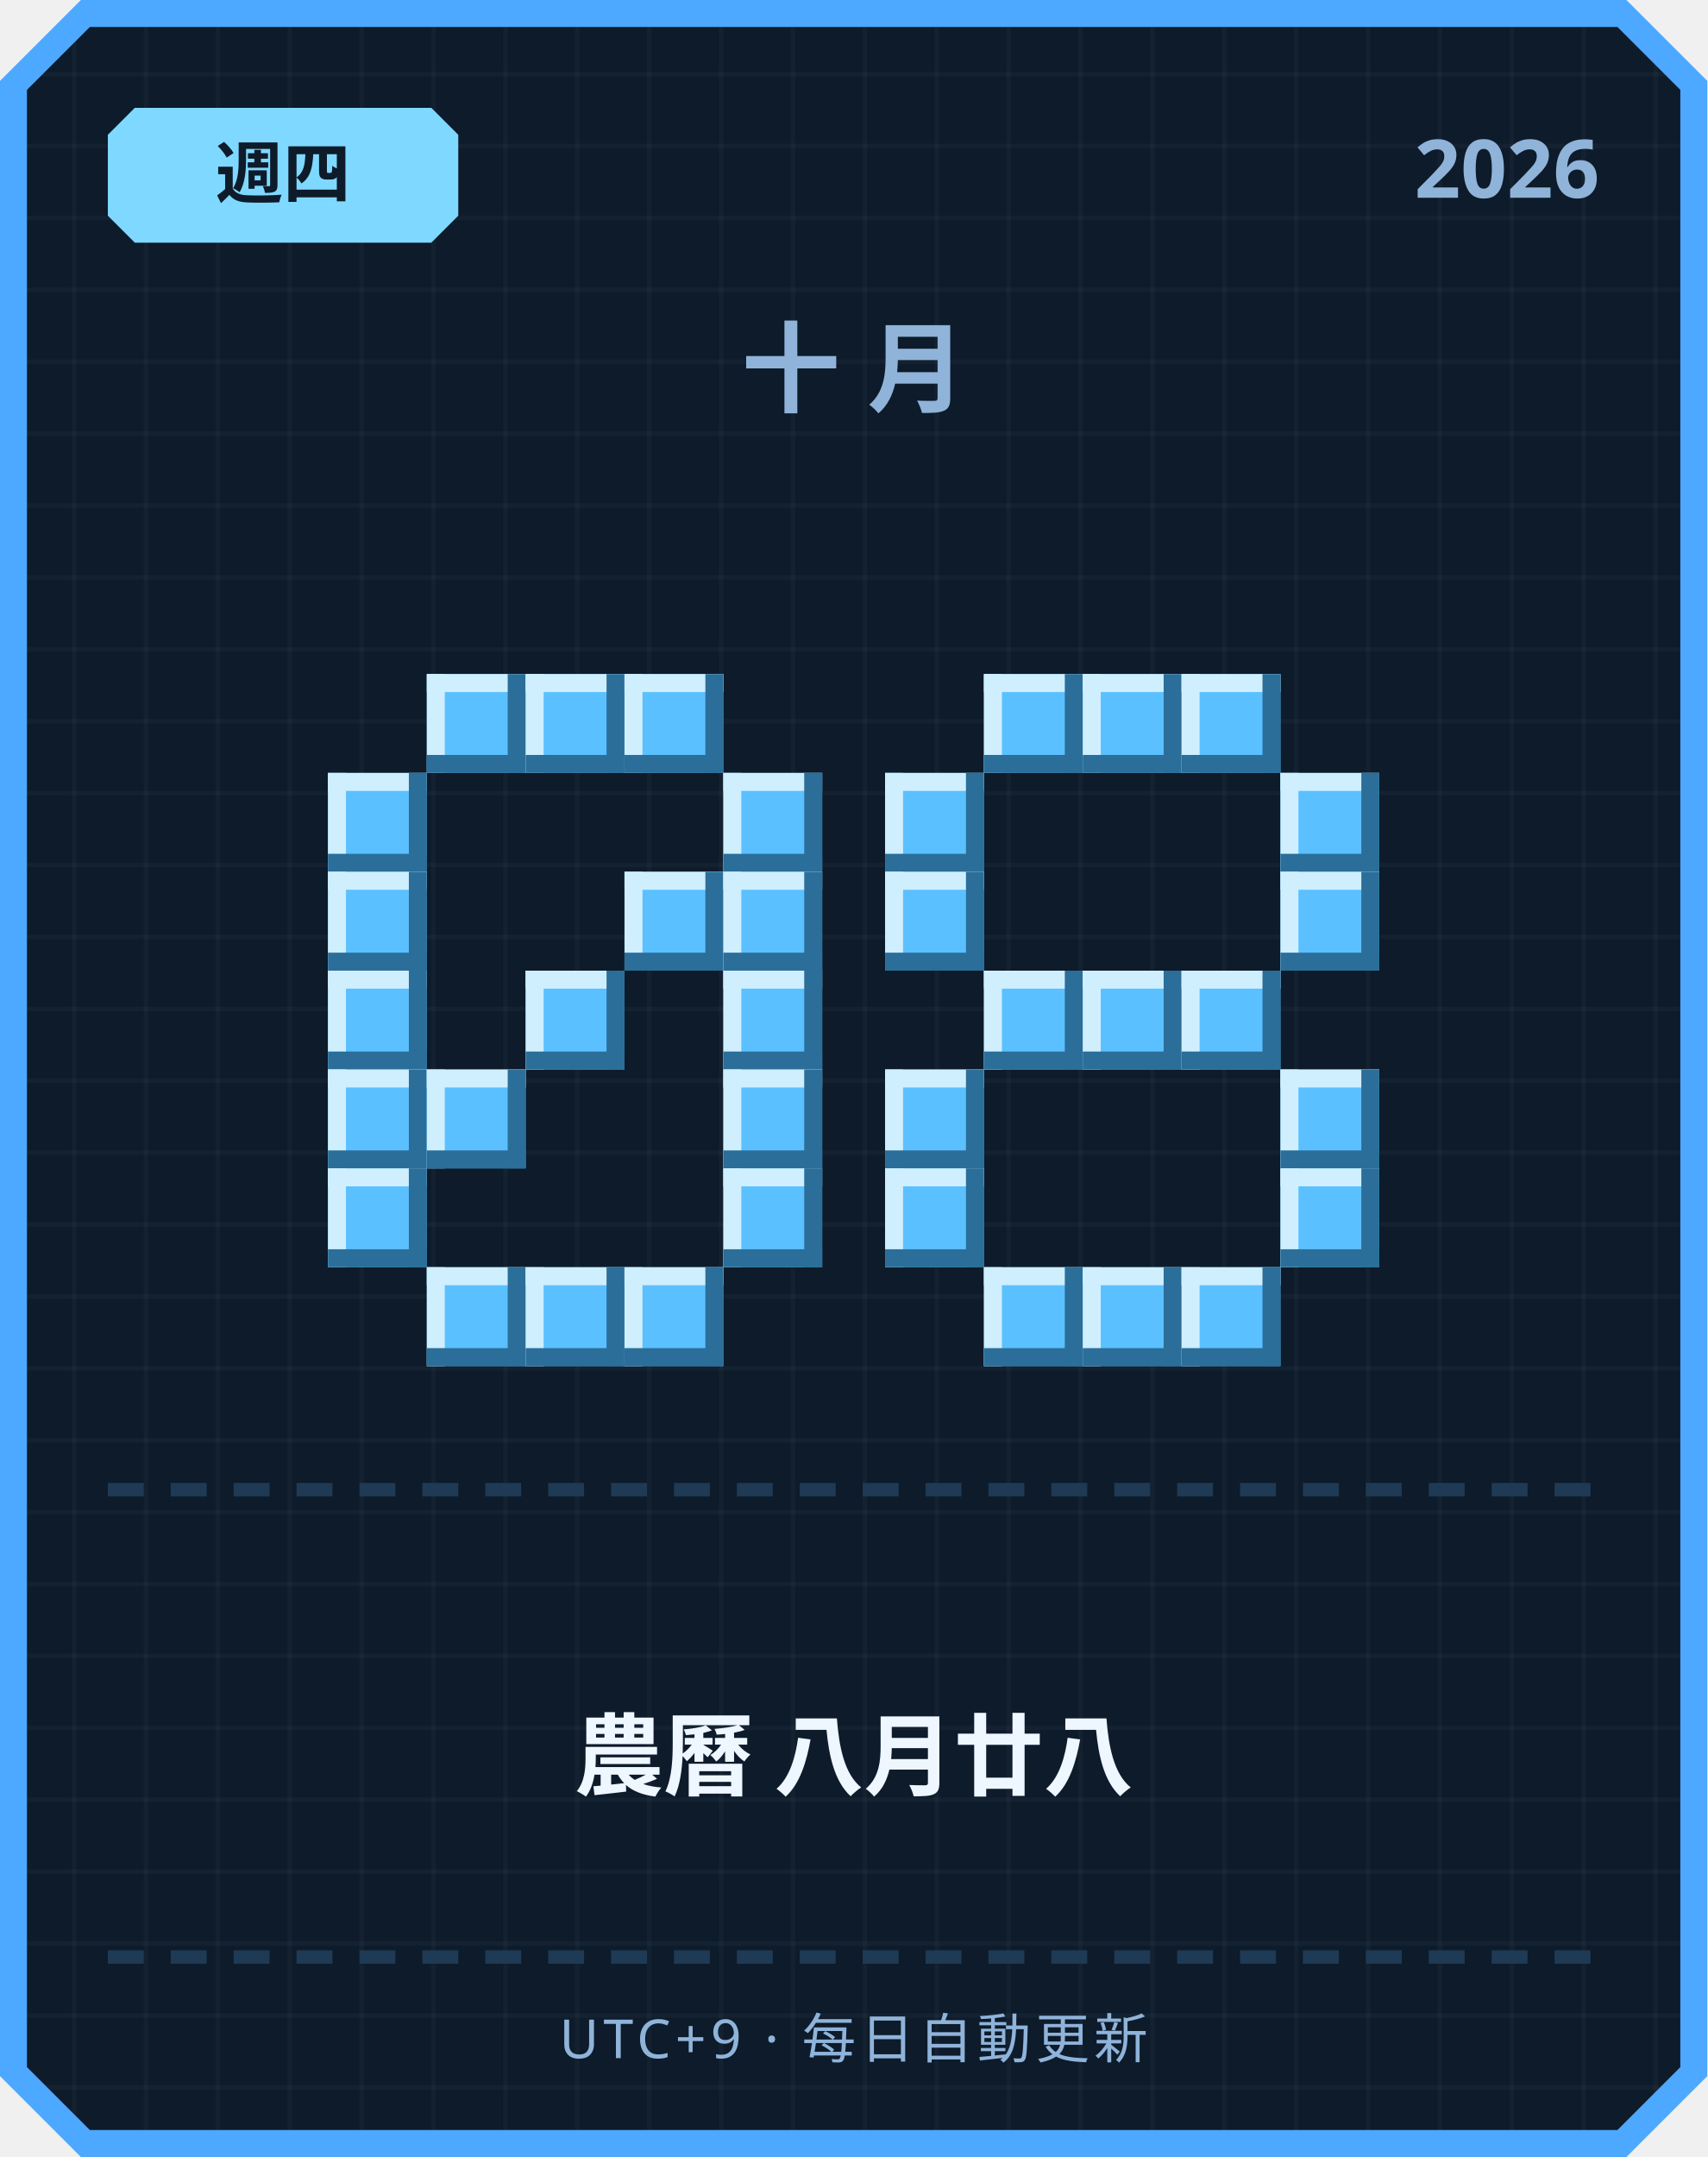
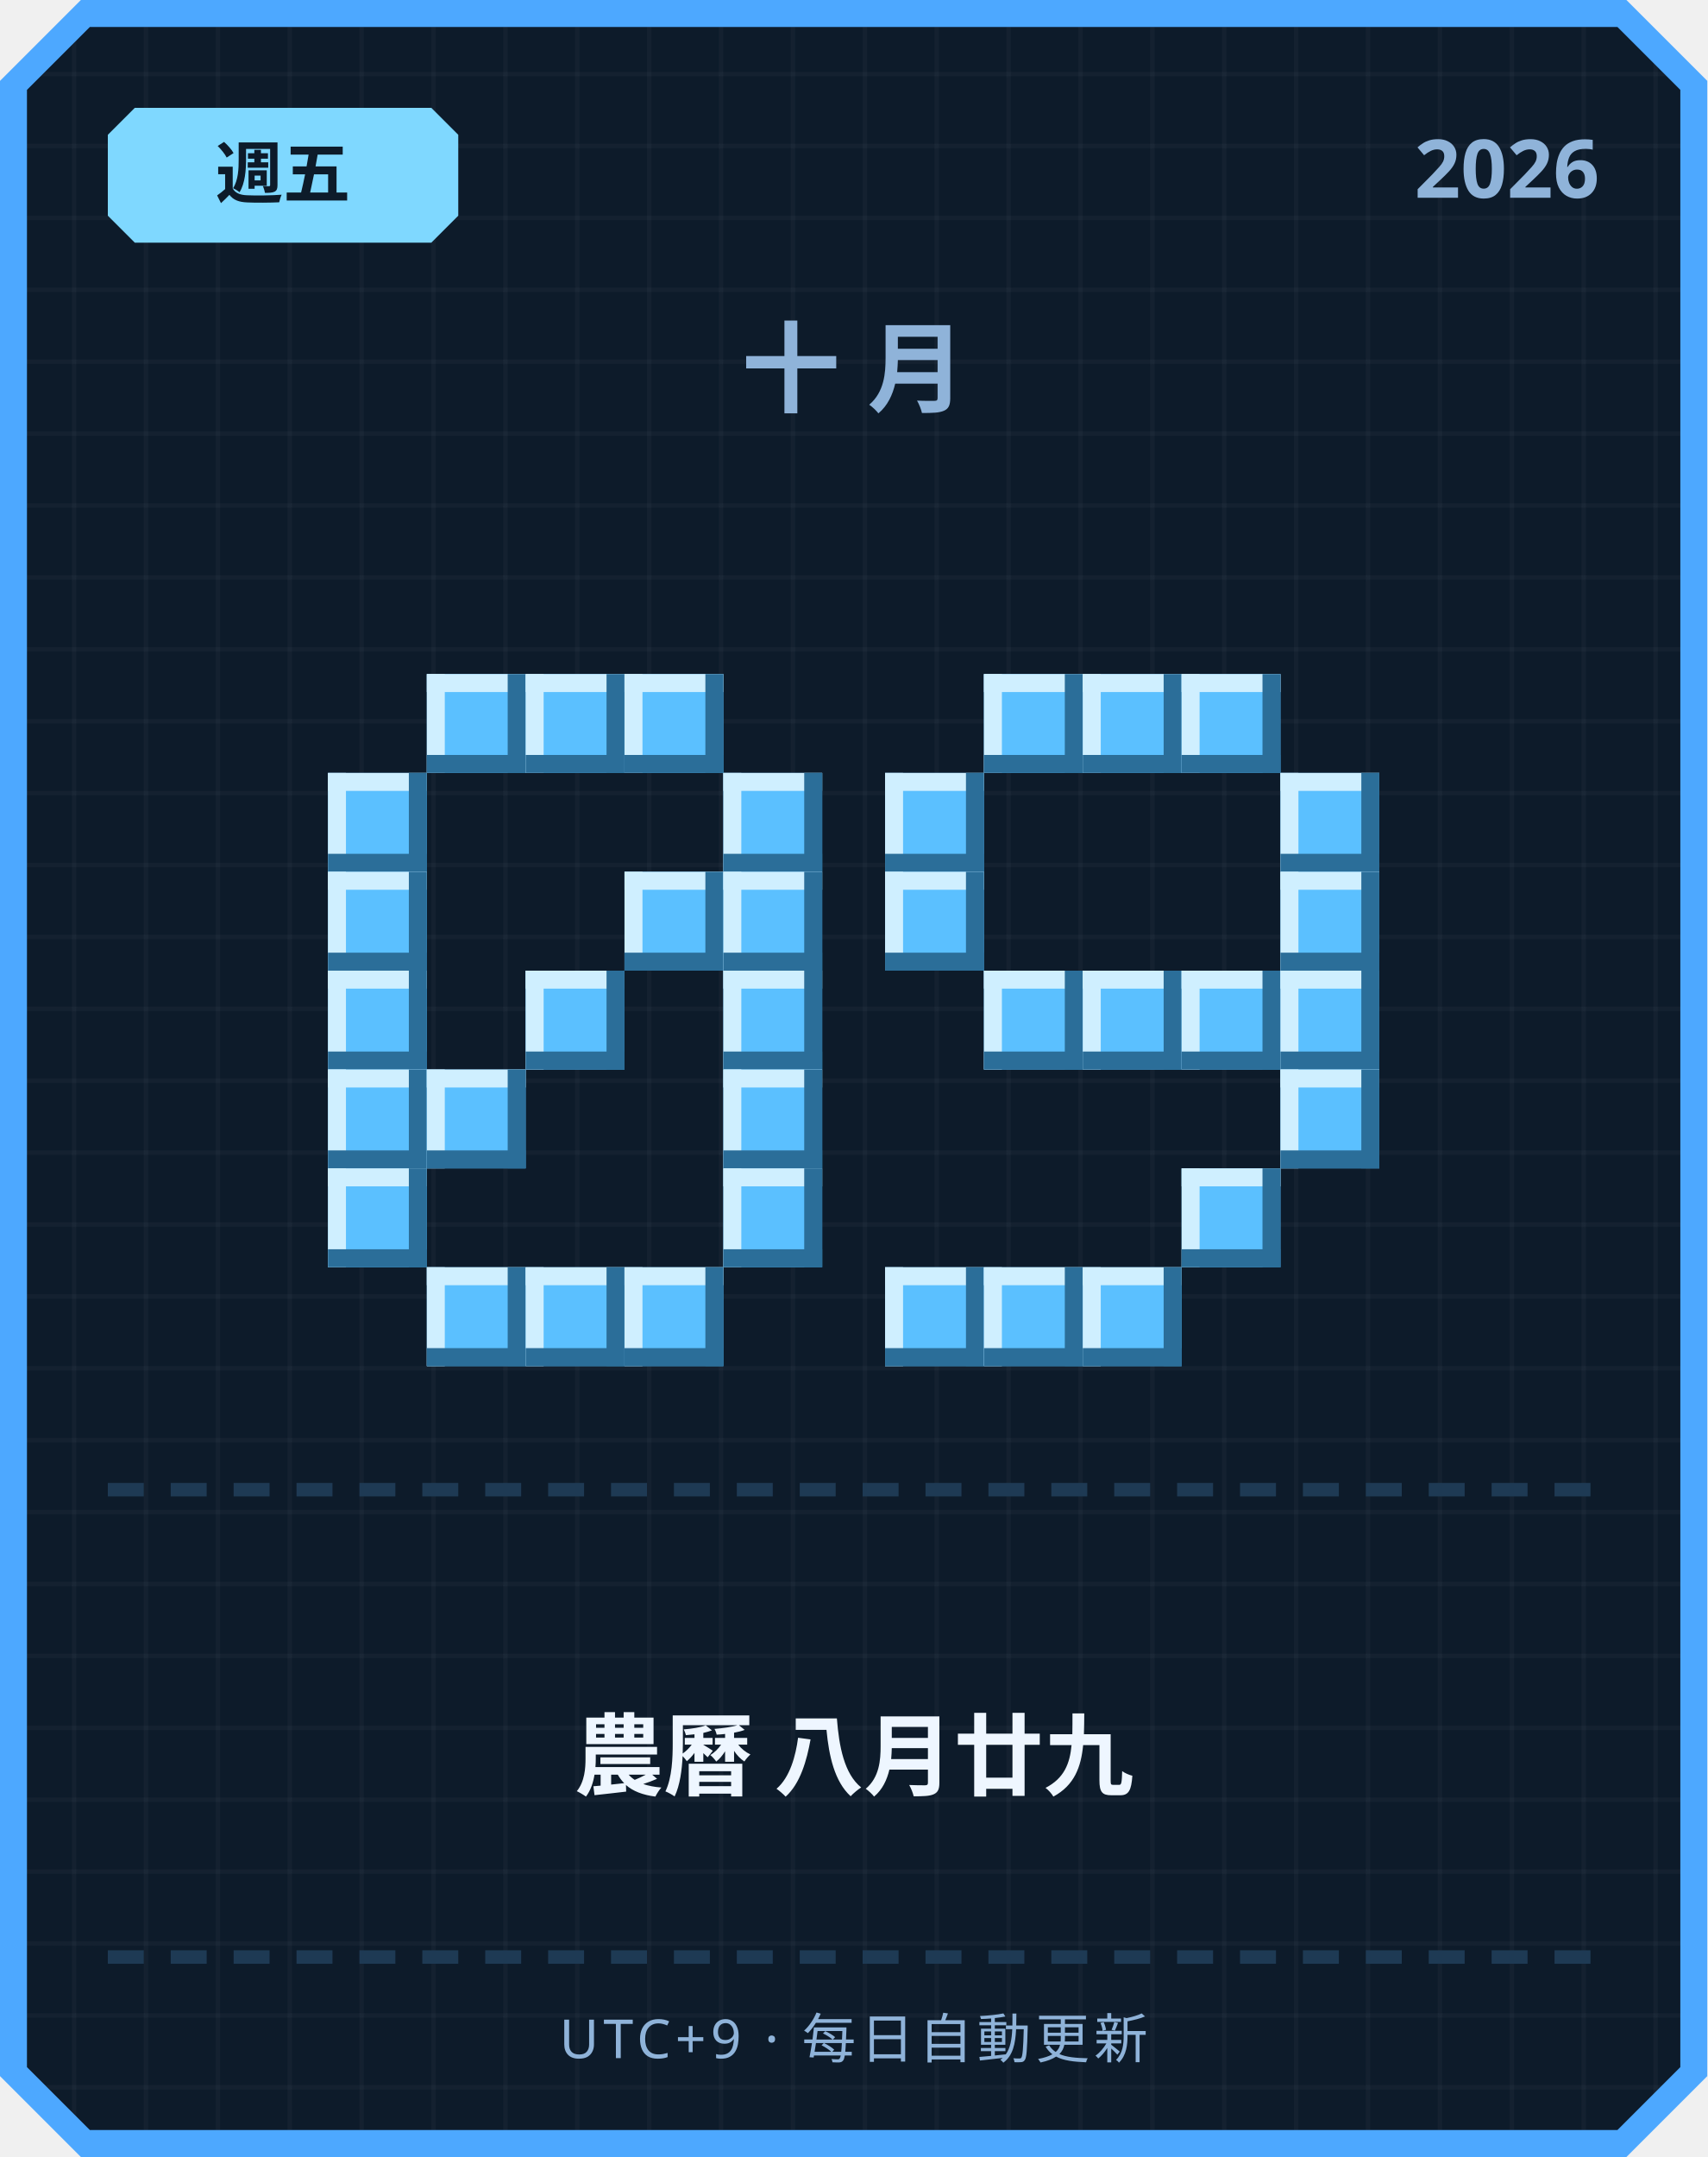
<svg xmlns="http://www.w3.org/2000/svg" width="380" height="480" viewBox="0 0 380 480">
  <defs>
    <pattern id="grid" width="16" height="16" patternUnits="userSpaceOnUse">
      <rect width="16" height="16" fill="#0d1b2a" />
      <rect width="1" height="16" fill="#ffffff" opacity="0.03" />
      <rect width="16" height="1" fill="#ffffff" opacity="0.03" />
    </pattern>
  </defs>
  <path d="M 18,0 L 362,0 L 380,18 L 380,462 L 362,480 L 18,480 L 0,462 L 0,18 Z" fill="#4da8ff" />
  <path d="M 20,6 L 360,6 L 374,20 L 374,460 L 360,474 L 20,474 L 6,460 L 6,20 Z" fill="url(#grid)" />
  <path d="M 30,24 L 96,24 L 102,30 L 102,48 L 96,54 L 30,54 L 24,48 L 24,30 Z" fill="#7fd8ff" />
-   <text x="63" y="44" text-anchor="middle" font-family="'Segoe UI', sans-serif" font-size="15" font-weight="700" fill="#0d1b2a">週四</text>
+   <text x="63" y="44" text-anchor="middle" font-family="'Segoe UI', sans-serif" font-size="15" font-weight="700" fill="#0d1b2a">週五</text>
  <text x="356" y="44" text-anchor="end" font-family="'Segoe UI', sans-serif" font-size="18" font-weight="700" fill="#8fb3d9">2026</text>
  <text x="190" y="90" text-anchor="middle" font-family="'Segoe UI', sans-serif" font-size="22" font-weight="700" letter-spacing="6" fill="#8fb3d9">十月</text>
  <rect x="95" y="150" width="22" height="22" fill="#5bc0ff" />
  <rect x="95" y="150" width="22" height="4" fill="#cfefff" />
  <rect x="95" y="150" width="4" height="22" fill="#cfefff" />
  <rect x="95" y="168" width="22" height="4" fill="#2b6e99" />
  <rect x="113" y="150" width="4" height="22" fill="#2b6e99" />
  <rect x="117" y="150" width="22" height="22" fill="#5bc0ff" />
  <rect x="117" y="150" width="22" height="4" fill="#cfefff" />
  <rect x="117" y="150" width="4" height="22" fill="#cfefff" />
  <rect x="117" y="168" width="22" height="4" fill="#2b6e99" />
  <rect x="135" y="150" width="4" height="22" fill="#2b6e99" />
  <rect x="139" y="150" width="22" height="22" fill="#5bc0ff" />
  <rect x="139" y="150" width="22" height="4" fill="#cfefff" />
  <rect x="139" y="150" width="4" height="22" fill="#cfefff" />
  <rect x="139" y="168" width="22" height="4" fill="#2b6e99" />
  <rect x="157" y="150" width="4" height="22" fill="#2b6e99" />
  <rect x="73" y="172" width="22" height="22" fill="#5bc0ff" />
  <rect x="73" y="172" width="22" height="4" fill="#cfefff" />
  <rect x="73" y="172" width="4" height="22" fill="#cfefff" />
  <rect x="73" y="190" width="22" height="4" fill="#2b6e99" />
  <rect x="91" y="172" width="4" height="22" fill="#2b6e99" />
  <rect x="161" y="172" width="22" height="22" fill="#5bc0ff" />
  <rect x="161" y="172" width="22" height="4" fill="#cfefff" />
  <rect x="161" y="172" width="4" height="22" fill="#cfefff" />
  <rect x="161" y="190" width="22" height="4" fill="#2b6e99" />
  <rect x="179" y="172" width="4" height="22" fill="#2b6e99" />
  <rect x="73" y="194" width="22" height="22" fill="#5bc0ff" />
  <rect x="73" y="194" width="22" height="4" fill="#cfefff" />
  <rect x="73" y="194" width="4" height="22" fill="#cfefff" />
  <rect x="73" y="212" width="22" height="4" fill="#2b6e99" />
  <rect x="91" y="194" width="4" height="22" fill="#2b6e99" />
  <rect x="139" y="194" width="22" height="22" fill="#5bc0ff" />
  <rect x="139" y="194" width="22" height="4" fill="#cfefff" />
  <rect x="139" y="194" width="4" height="22" fill="#cfefff" />
  <rect x="139" y="212" width="22" height="4" fill="#2b6e99" />
  <rect x="157" y="194" width="4" height="22" fill="#2b6e99" />
  <rect x="161" y="194" width="22" height="22" fill="#5bc0ff" />
  <rect x="161" y="194" width="22" height="4" fill="#cfefff" />
  <rect x="161" y="194" width="4" height="22" fill="#cfefff" />
  <rect x="161" y="212" width="22" height="4" fill="#2b6e99" />
  <rect x="179" y="194" width="4" height="22" fill="#2b6e99" />
  <rect x="73" y="216" width="22" height="22" fill="#5bc0ff" />
  <rect x="73" y="216" width="22" height="4" fill="#cfefff" />
  <rect x="73" y="216" width="4" height="22" fill="#cfefff" />
  <rect x="73" y="234" width="22" height="4" fill="#2b6e99" />
  <rect x="91" y="216" width="4" height="22" fill="#2b6e99" />
  <rect x="117" y="216" width="22" height="22" fill="#5bc0ff" />
  <rect x="117" y="216" width="22" height="4" fill="#cfefff" />
  <rect x="117" y="216" width="4" height="22" fill="#cfefff" />
  <rect x="117" y="234" width="22" height="4" fill="#2b6e99" />
  <rect x="135" y="216" width="4" height="22" fill="#2b6e99" />
  <rect x="161" y="216" width="22" height="22" fill="#5bc0ff" />
  <rect x="161" y="216" width="22" height="4" fill="#cfefff" />
  <rect x="161" y="216" width="4" height="22" fill="#cfefff" />
  <rect x="161" y="234" width="22" height="4" fill="#2b6e99" />
  <rect x="179" y="216" width="4" height="22" fill="#2b6e99" />
  <rect x="73" y="238" width="22" height="22" fill="#5bc0ff" />
  <rect x="73" y="238" width="22" height="4" fill="#cfefff" />
  <rect x="73" y="238" width="4" height="22" fill="#cfefff" />
  <rect x="73" y="256" width="22" height="4" fill="#2b6e99" />
  <rect x="91" y="238" width="4" height="22" fill="#2b6e99" />
  <rect x="95" y="238" width="22" height="22" fill="#5bc0ff" />
  <rect x="95" y="238" width="22" height="4" fill="#cfefff" />
  <rect x="95" y="238" width="4" height="22" fill="#cfefff" />
  <rect x="95" y="256" width="22" height="4" fill="#2b6e99" />
  <rect x="113" y="238" width="4" height="22" fill="#2b6e99" />
  <rect x="161" y="238" width="22" height="22" fill="#5bc0ff" />
  <rect x="161" y="238" width="22" height="4" fill="#cfefff" />
  <rect x="161" y="238" width="4" height="22" fill="#cfefff" />
  <rect x="161" y="256" width="22" height="4" fill="#2b6e99" />
  <rect x="179" y="238" width="4" height="22" fill="#2b6e99" />
  <rect x="73" y="260" width="22" height="22" fill="#5bc0ff" />
  <rect x="73" y="260" width="22" height="4" fill="#cfefff" />
  <rect x="73" y="260" width="4" height="22" fill="#cfefff" />
  <rect x="73" y="278" width="22" height="4" fill="#2b6e99" />
  <rect x="91" y="260" width="4" height="22" fill="#2b6e99" />
  <rect x="161" y="260" width="22" height="22" fill="#5bc0ff" />
  <rect x="161" y="260" width="22" height="4" fill="#cfefff" />
  <rect x="161" y="260" width="4" height="22" fill="#cfefff" />
  <rect x="161" y="278" width="22" height="4" fill="#2b6e99" />
  <rect x="179" y="260" width="4" height="22" fill="#2b6e99" />
  <rect x="95" y="282" width="22" height="22" fill="#5bc0ff" />
  <rect x="95" y="282" width="22" height="4" fill="#cfefff" />
  <rect x="95" y="282" width="4" height="22" fill="#cfefff" />
  <rect x="95" y="300" width="22" height="4" fill="#2b6e99" />
  <rect x="113" y="282" width="4" height="22" fill="#2b6e99" />
  <rect x="117" y="282" width="22" height="22" fill="#5bc0ff" />
  <rect x="117" y="282" width="22" height="4" fill="#cfefff" />
  <rect x="117" y="282" width="4" height="22" fill="#cfefff" />
  <rect x="117" y="300" width="22" height="4" fill="#2b6e99" />
  <rect x="135" y="282" width="4" height="22" fill="#2b6e99" />
  <rect x="139" y="282" width="22" height="22" fill="#5bc0ff" />
  <rect x="139" y="282" width="22" height="4" fill="#cfefff" />
  <rect x="139" y="282" width="4" height="22" fill="#cfefff" />
  <rect x="139" y="300" width="22" height="4" fill="#2b6e99" />
  <rect x="157" y="282" width="4" height="22" fill="#2b6e99" />
  <rect x="219" y="150" width="22" height="22" fill="#5bc0ff" />
  <rect x="219" y="150" width="22" height="4" fill="#cfefff" />
  <rect x="219" y="150" width="4" height="22" fill="#cfefff" />
  <rect x="219" y="168" width="22" height="4" fill="#2b6e99" />
  <rect x="237" y="150" width="4" height="22" fill="#2b6e99" />
  <rect x="241" y="150" width="22" height="22" fill="#5bc0ff" />
  <rect x="241" y="150" width="22" height="4" fill="#cfefff" />
  <rect x="241" y="150" width="4" height="22" fill="#cfefff" />
  <rect x="241" y="168" width="22" height="4" fill="#2b6e99" />
  <rect x="259" y="150" width="4" height="22" fill="#2b6e99" />
  <rect x="263" y="150" width="22" height="22" fill="#5bc0ff" />
  <rect x="263" y="150" width="22" height="4" fill="#cfefff" />
  <rect x="263" y="150" width="4" height="22" fill="#cfefff" />
  <rect x="263" y="168" width="22" height="4" fill="#2b6e99" />
  <rect x="281" y="150" width="4" height="22" fill="#2b6e99" />
  <rect x="197" y="172" width="22" height="22" fill="#5bc0ff" />
  <rect x="197" y="172" width="22" height="4" fill="#cfefff" />
  <rect x="197" y="172" width="4" height="22" fill="#cfefff" />
  <rect x="197" y="190" width="22" height="4" fill="#2b6e99" />
  <rect x="215" y="172" width="4" height="22" fill="#2b6e99" />
  <rect x="285" y="172" width="22" height="22" fill="#5bc0ff" />
  <rect x="285" y="172" width="22" height="4" fill="#cfefff" />
  <rect x="285" y="172" width="4" height="22" fill="#cfefff" />
  <rect x="285" y="190" width="22" height="4" fill="#2b6e99" />
  <rect x="303" y="172" width="4" height="22" fill="#2b6e99" />
  <rect x="197" y="194" width="22" height="22" fill="#5bc0ff" />
  <rect x="197" y="194" width="22" height="4" fill="#cfefff" />
  <rect x="197" y="194" width="4" height="22" fill="#cfefff" />
  <rect x="197" y="212" width="22" height="4" fill="#2b6e99" />
  <rect x="215" y="194" width="4" height="22" fill="#2b6e99" />
  <rect x="285" y="194" width="22" height="22" fill="#5bc0ff" />
  <rect x="285" y="194" width="22" height="4" fill="#cfefff" />
  <rect x="285" y="194" width="4" height="22" fill="#cfefff" />
  <rect x="285" y="212" width="22" height="4" fill="#2b6e99" />
  <rect x="303" y="194" width="4" height="22" fill="#2b6e99" />
  <rect x="219" y="216" width="22" height="22" fill="#5bc0ff" />
  <rect x="219" y="216" width="22" height="4" fill="#cfefff" />
  <rect x="219" y="216" width="4" height="22" fill="#cfefff" />
  <rect x="219" y="234" width="22" height="4" fill="#2b6e99" />
  <rect x="237" y="216" width="4" height="22" fill="#2b6e99" />
  <rect x="241" y="216" width="22" height="22" fill="#5bc0ff" />
  <rect x="241" y="216" width="22" height="4" fill="#cfefff" />
  <rect x="241" y="216" width="4" height="22" fill="#cfefff" />
  <rect x="241" y="234" width="22" height="4" fill="#2b6e99" />
  <rect x="259" y="216" width="4" height="22" fill="#2b6e99" />
  <rect x="263" y="216" width="22" height="22" fill="#5bc0ff" />
  <rect x="263" y="216" width="22" height="4" fill="#cfefff" />
  <rect x="263" y="216" width="4" height="22" fill="#cfefff" />
  <rect x="263" y="234" width="22" height="4" fill="#2b6e99" />
  <rect x="281" y="216" width="4" height="22" fill="#2b6e99" />
-   <rect x="197" y="238" width="22" height="22" fill="#5bc0ff" />
-   <rect x="197" y="238" width="22" height="4" fill="#cfefff" />
-   <rect x="197" y="238" width="4" height="22" fill="#cfefff" />
-   <rect x="197" y="256" width="22" height="4" fill="#2b6e99" />
-   <rect x="215" y="238" width="4" height="22" fill="#2b6e99" />
+   <rect x="285" y="216" width="22" height="22" fill="#5bc0ff" />
+   <rect x="285" y="216" width="22" height="4" fill="#cfefff" />
+   <rect x="285" y="216" width="4" height="22" fill="#cfefff" />
+   <rect x="285" y="234" width="22" height="4" fill="#2b6e99" />
+   <rect x="303" y="216" width="4" height="22" fill="#2b6e99" />
  <rect x="285" y="238" width="22" height="22" fill="#5bc0ff" />
  <rect x="285" y="238" width="22" height="4" fill="#cfefff" />
  <rect x="285" y="238" width="4" height="22" fill="#cfefff" />
  <rect x="285" y="256" width="22" height="4" fill="#2b6e99" />
  <rect x="303" y="238" width="4" height="22" fill="#2b6e99" />
-   <rect x="197" y="260" width="22" height="22" fill="#5bc0ff" />
-   <rect x="197" y="260" width="22" height="4" fill="#cfefff" />
-   <rect x="197" y="260" width="4" height="22" fill="#cfefff" />
-   <rect x="197" y="278" width="22" height="4" fill="#2b6e99" />
-   <rect x="215" y="260" width="4" height="22" fill="#2b6e99" />
-   <rect x="285" y="260" width="22" height="22" fill="#5bc0ff" />
-   <rect x="285" y="260" width="22" height="4" fill="#cfefff" />
-   <rect x="285" y="260" width="4" height="22" fill="#cfefff" />
-   <rect x="285" y="278" width="22" height="4" fill="#2b6e99" />
-   <rect x="303" y="260" width="4" height="22" fill="#2b6e99" />
+   <rect x="263" y="260" width="22" height="22" fill="#5bc0ff" />
+   <rect x="263" y="260" width="22" height="4" fill="#cfefff" />
+   <rect x="263" y="260" width="4" height="22" fill="#cfefff" />
+   <rect x="263" y="278" width="22" height="4" fill="#2b6e99" />
+   <rect x="281" y="260" width="4" height="22" fill="#2b6e99" />
+   <rect x="197" y="282" width="22" height="22" fill="#5bc0ff" />
+   <rect x="197" y="282" width="22" height="4" fill="#cfefff" />
+   <rect x="197" y="282" width="4" height="22" fill="#cfefff" />
+   <rect x="197" y="300" width="22" height="4" fill="#2b6e99" />
+   <rect x="215" y="282" width="4" height="22" fill="#2b6e99" />
  <rect x="219" y="282" width="22" height="22" fill="#5bc0ff" />
  <rect x="219" y="282" width="22" height="4" fill="#cfefff" />
  <rect x="219" y="282" width="4" height="22" fill="#cfefff" />
  <rect x="219" y="300" width="22" height="4" fill="#2b6e99" />
  <rect x="237" y="282" width="4" height="22" fill="#2b6e99" />
  <rect x="241" y="282" width="22" height="22" fill="#5bc0ff" />
  <rect x="241" y="282" width="22" height="4" fill="#cfefff" />
  <rect x="241" y="282" width="4" height="22" fill="#cfefff" />
  <rect x="241" y="300" width="22" height="4" fill="#2b6e99" />
  <rect x="259" y="282" width="4" height="22" fill="#2b6e99" />
-   <rect x="263" y="282" width="22" height="22" fill="#5bc0ff" />
-   <rect x="263" y="282" width="22" height="4" fill="#cfefff" />
-   <rect x="263" y="282" width="4" height="22" fill="#cfefff" />
-   <rect x="263" y="300" width="22" height="4" fill="#2b6e99" />
-   <rect x="281" y="282" width="4" height="22" fill="#2b6e99" />
  <rect x="24" y="330" width="8" height="3" fill="#1e3a54" />
  <rect x="38" y="330" width="8" height="3" fill="#1e3a54" />
  <rect x="52" y="330" width="8" height="3" fill="#1e3a54" />
  <rect x="66" y="330" width="8" height="3" fill="#1e3a54" />
  <rect x="80" y="330" width="8" height="3" fill="#1e3a54" />
  <rect x="94" y="330" width="8" height="3" fill="#1e3a54" />
  <rect x="108" y="330" width="8" height="3" fill="#1e3a54" />
  <rect x="122" y="330" width="8" height="3" fill="#1e3a54" />
  <rect x="136" y="330" width="8" height="3" fill="#1e3a54" />
  <rect x="150" y="330" width="8" height="3" fill="#1e3a54" />
  <rect x="164" y="330" width="8" height="3" fill="#1e3a54" />
  <rect x="178" y="330" width="8" height="3" fill="#1e3a54" />
  <rect x="192" y="330" width="8" height="3" fill="#1e3a54" />
  <rect x="206" y="330" width="8" height="3" fill="#1e3a54" />
  <rect x="220" y="330" width="8" height="3" fill="#1e3a54" />
  <rect x="234" y="330" width="8" height="3" fill="#1e3a54" />
  <rect x="248" y="330" width="8" height="3" fill="#1e3a54" />
  <rect x="262" y="330" width="8" height="3" fill="#1e3a54" />
  <rect x="276" y="330" width="8" height="3" fill="#1e3a54" />
  <rect x="290" y="330" width="8" height="3" fill="#1e3a54" />
  <rect x="304" y="330" width="8" height="3" fill="#1e3a54" />
  <rect x="318" y="330" width="8" height="3" fill="#1e3a54" />
  <rect x="332" y="330" width="8" height="3" fill="#1e3a54" />
  <rect x="346" y="330" width="8" height="3" fill="#1e3a54" />
-   <text x="190" y="398" text-anchor="middle" font-family="'Segoe UI', 'Microsoft JhengHei', sans-serif" font-size="20" font-weight="700" fill="#eef6ff">農曆 八月廿八</text>
+   <text x="190" y="398" text-anchor="middle" font-family="'Segoe UI', 'Microsoft JhengHei', sans-serif" font-size="20" font-weight="700" fill="#eef6ff">農曆 八月廿九</text>
  <rect x="24" y="434" width="8" height="3" fill="#1e3a54" />
  <rect x="38" y="434" width="8" height="3" fill="#1e3a54" />
  <rect x="52" y="434" width="8" height="3" fill="#1e3a54" />
  <rect x="66" y="434" width="8" height="3" fill="#1e3a54" />
  <rect x="80" y="434" width="8" height="3" fill="#1e3a54" />
  <rect x="94" y="434" width="8" height="3" fill="#1e3a54" />
  <rect x="108" y="434" width="8" height="3" fill="#1e3a54" />
  <rect x="122" y="434" width="8" height="3" fill="#1e3a54" />
  <rect x="136" y="434" width="8" height="3" fill="#1e3a54" />
  <rect x="150" y="434" width="8" height="3" fill="#1e3a54" />
  <rect x="164" y="434" width="8" height="3" fill="#1e3a54" />
  <rect x="178" y="434" width="8" height="3" fill="#1e3a54" />
  <rect x="192" y="434" width="8" height="3" fill="#1e3a54" />
  <rect x="206" y="434" width="8" height="3" fill="#1e3a54" />
  <rect x="220" y="434" width="8" height="3" fill="#1e3a54" />
  <rect x="234" y="434" width="8" height="3" fill="#1e3a54" />
  <rect x="248" y="434" width="8" height="3" fill="#1e3a54" />
  <rect x="262" y="434" width="8" height="3" fill="#1e3a54" />
  <rect x="276" y="434" width="8" height="3" fill="#1e3a54" />
  <rect x="290" y="434" width="8" height="3" fill="#1e3a54" />
  <rect x="304" y="434" width="8" height="3" fill="#1e3a54" />
  <rect x="318" y="434" width="8" height="3" fill="#1e3a54" />
  <rect x="332" y="434" width="8" height="3" fill="#1e3a54" />
  <rect x="346" y="434" width="8" height="3" fill="#1e3a54" />
  <text x="190" y="458" text-anchor="middle" font-family="'Segoe UI', sans-serif" font-size="12" letter-spacing="1" fill="#8fb3d9">UTC+9 · 每日自動更新</text>
</svg>
